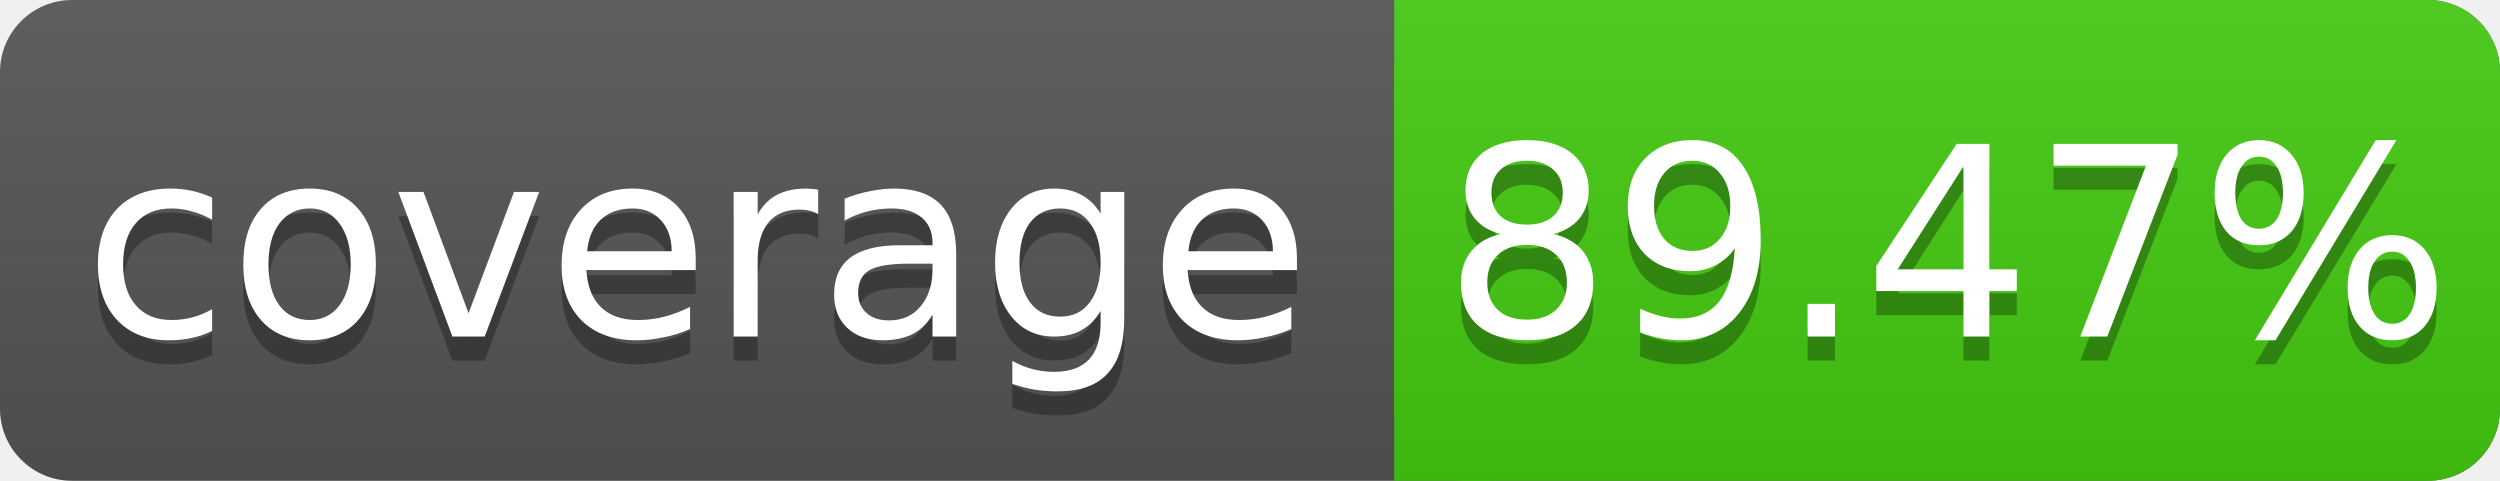
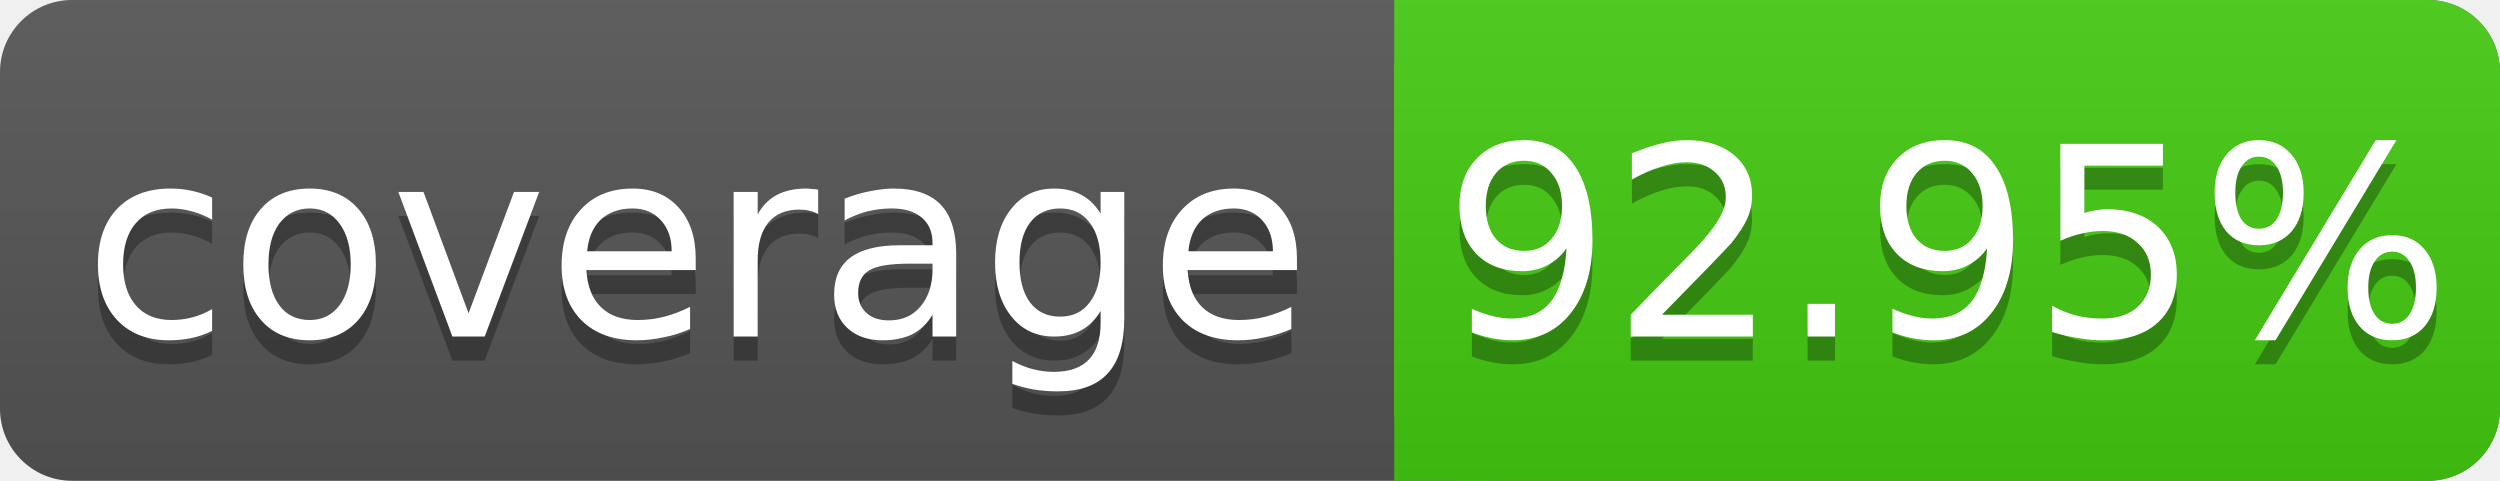
<svg xmlns="http://www.w3.org/2000/svg" width="104" height="20">
  <linearGradient id="s" x2="0" y2="100%">
    <stop offset="0" stop-color="#bbb" stop-opacity=".1" />
    <stop offset="1" stop-opacity=".1" />
  </linearGradient>
  <rect rx="3" width="104" height="20" fill="#555" />
  <rect rx="3" x="58" width="46" height="20" fill="#4c1" />
  <rect x="58" width="4" height="20" fill="#4c1" />
  <rect rx="3" width="104" height="20" fill="url(#s)" />
  <g fill="#fff" text-anchor="middle" font-family="DejaVu Sans,Verdana,Geneva,sans-serif" font-size="11">
    <text x="29" y="15" fill="#010101" fill-opacity=".3">coverage</text>
    <text x="29" y="14">coverage</text>
-     <text x="81" y="15" fill="#010101" fill-opacity=".3">89.47%</text>
-     <text x="81" y="14">89.47%</text>
+     <text x="81" y="15" fill="#010101" fill-opacity=".3">92.95%</text>
+     <text x="81" y="14">92.95%</text>
  </g>
</svg>
